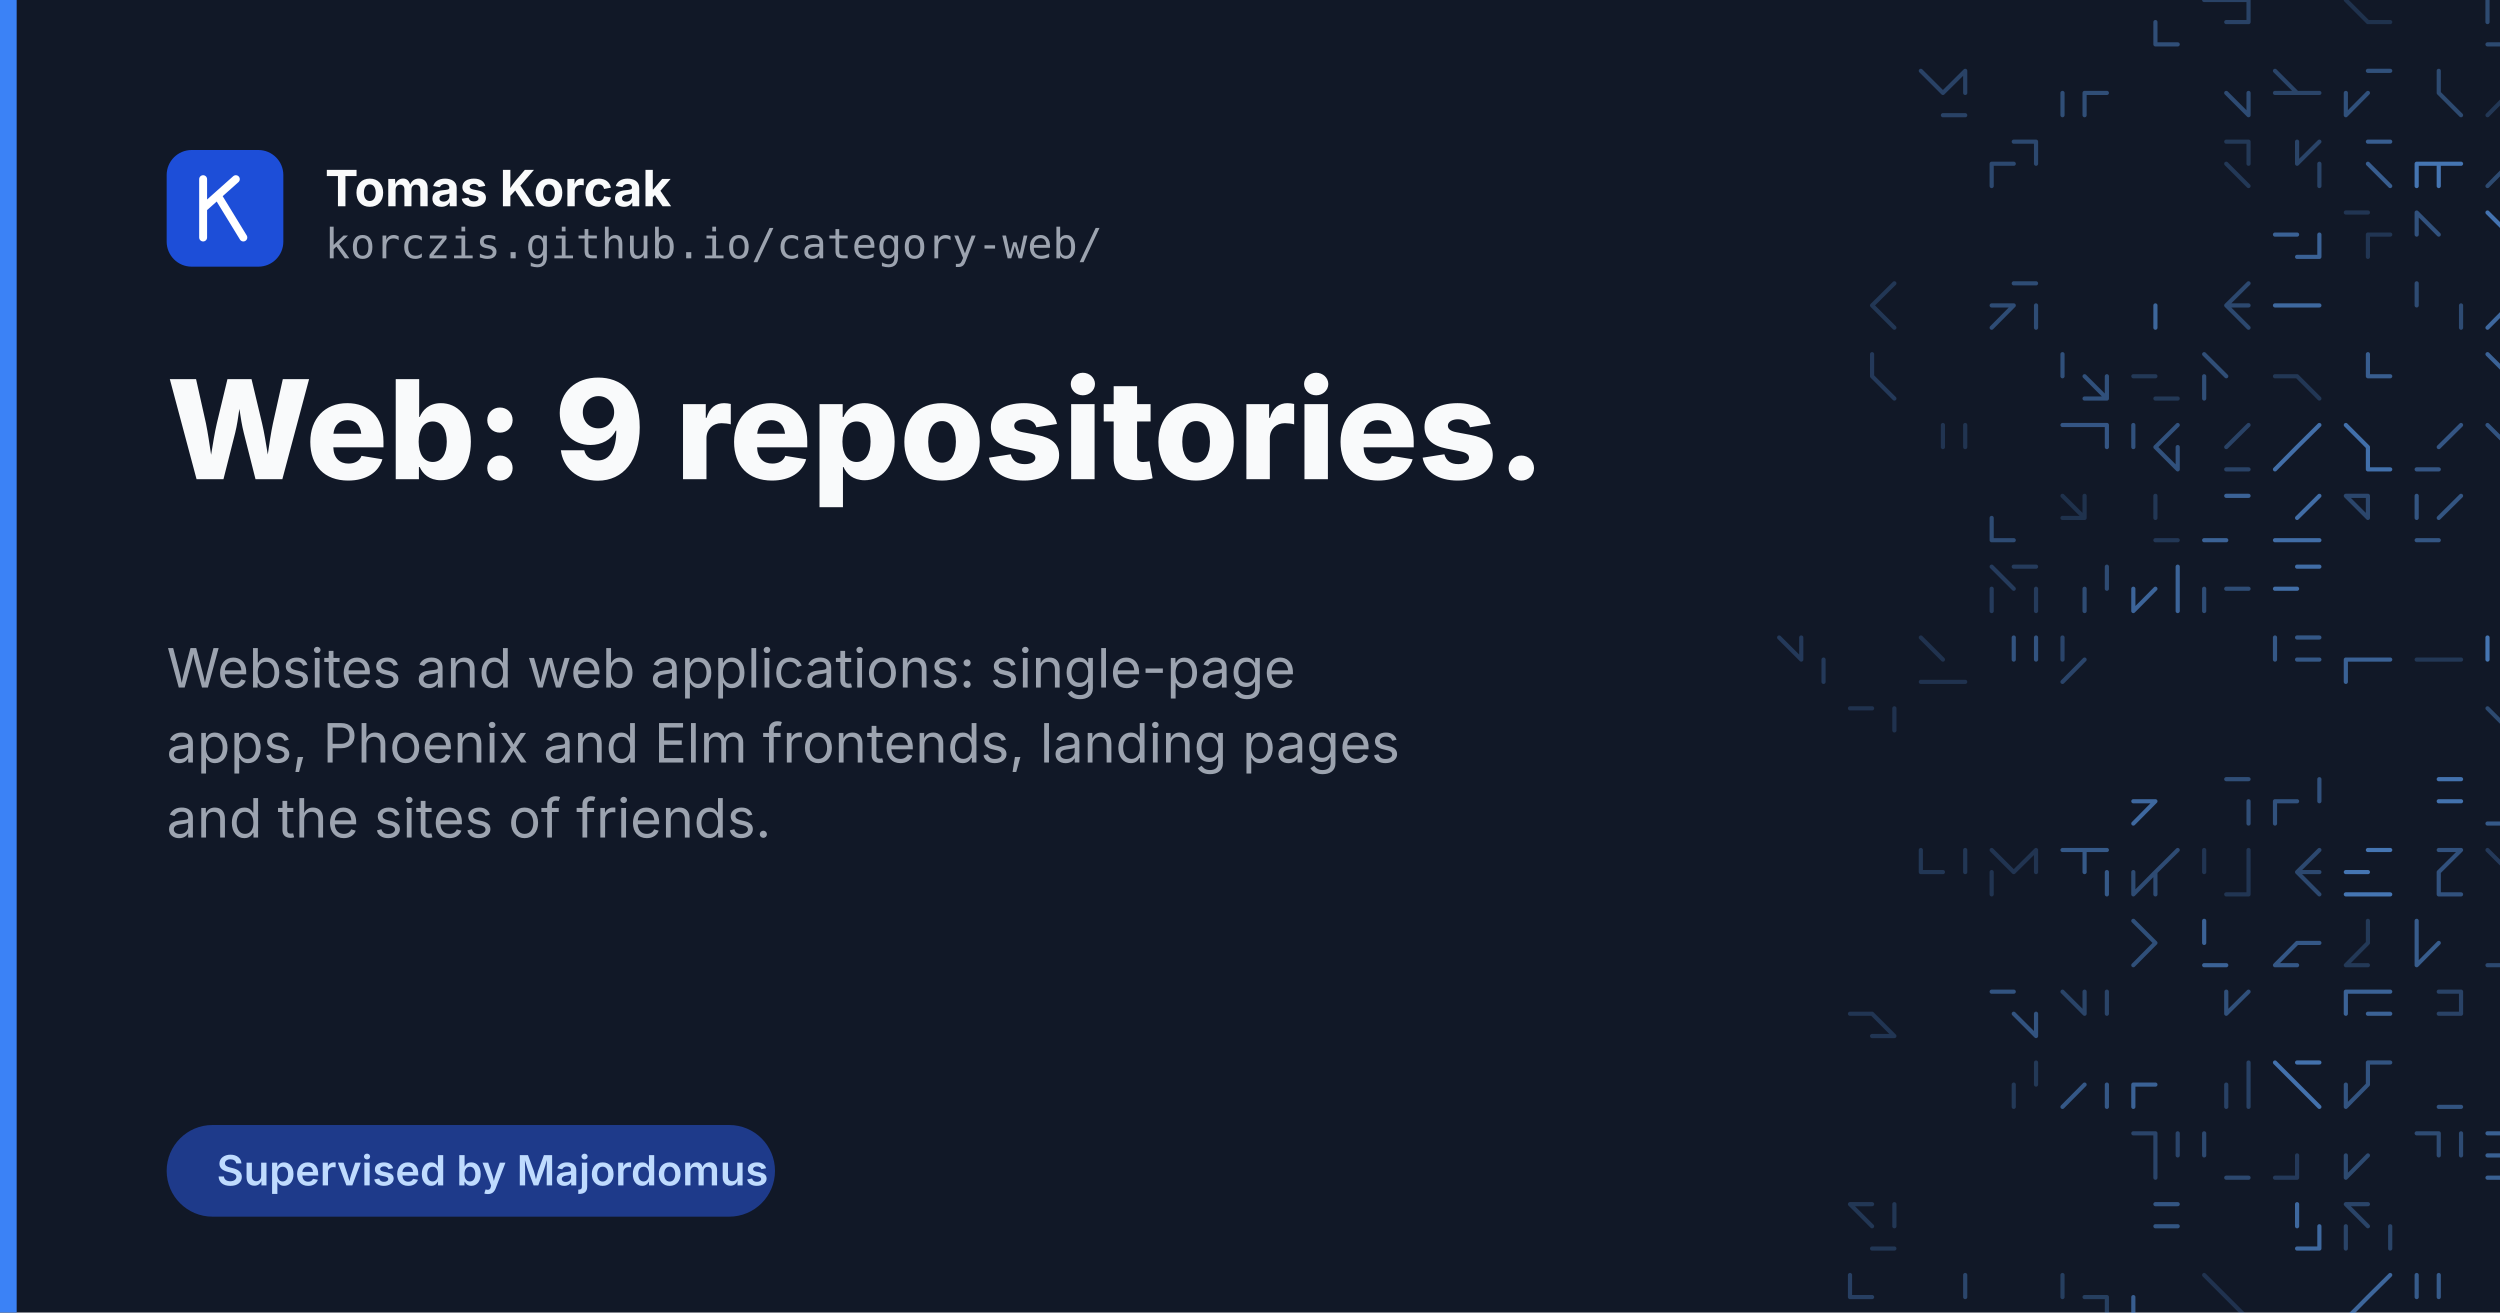
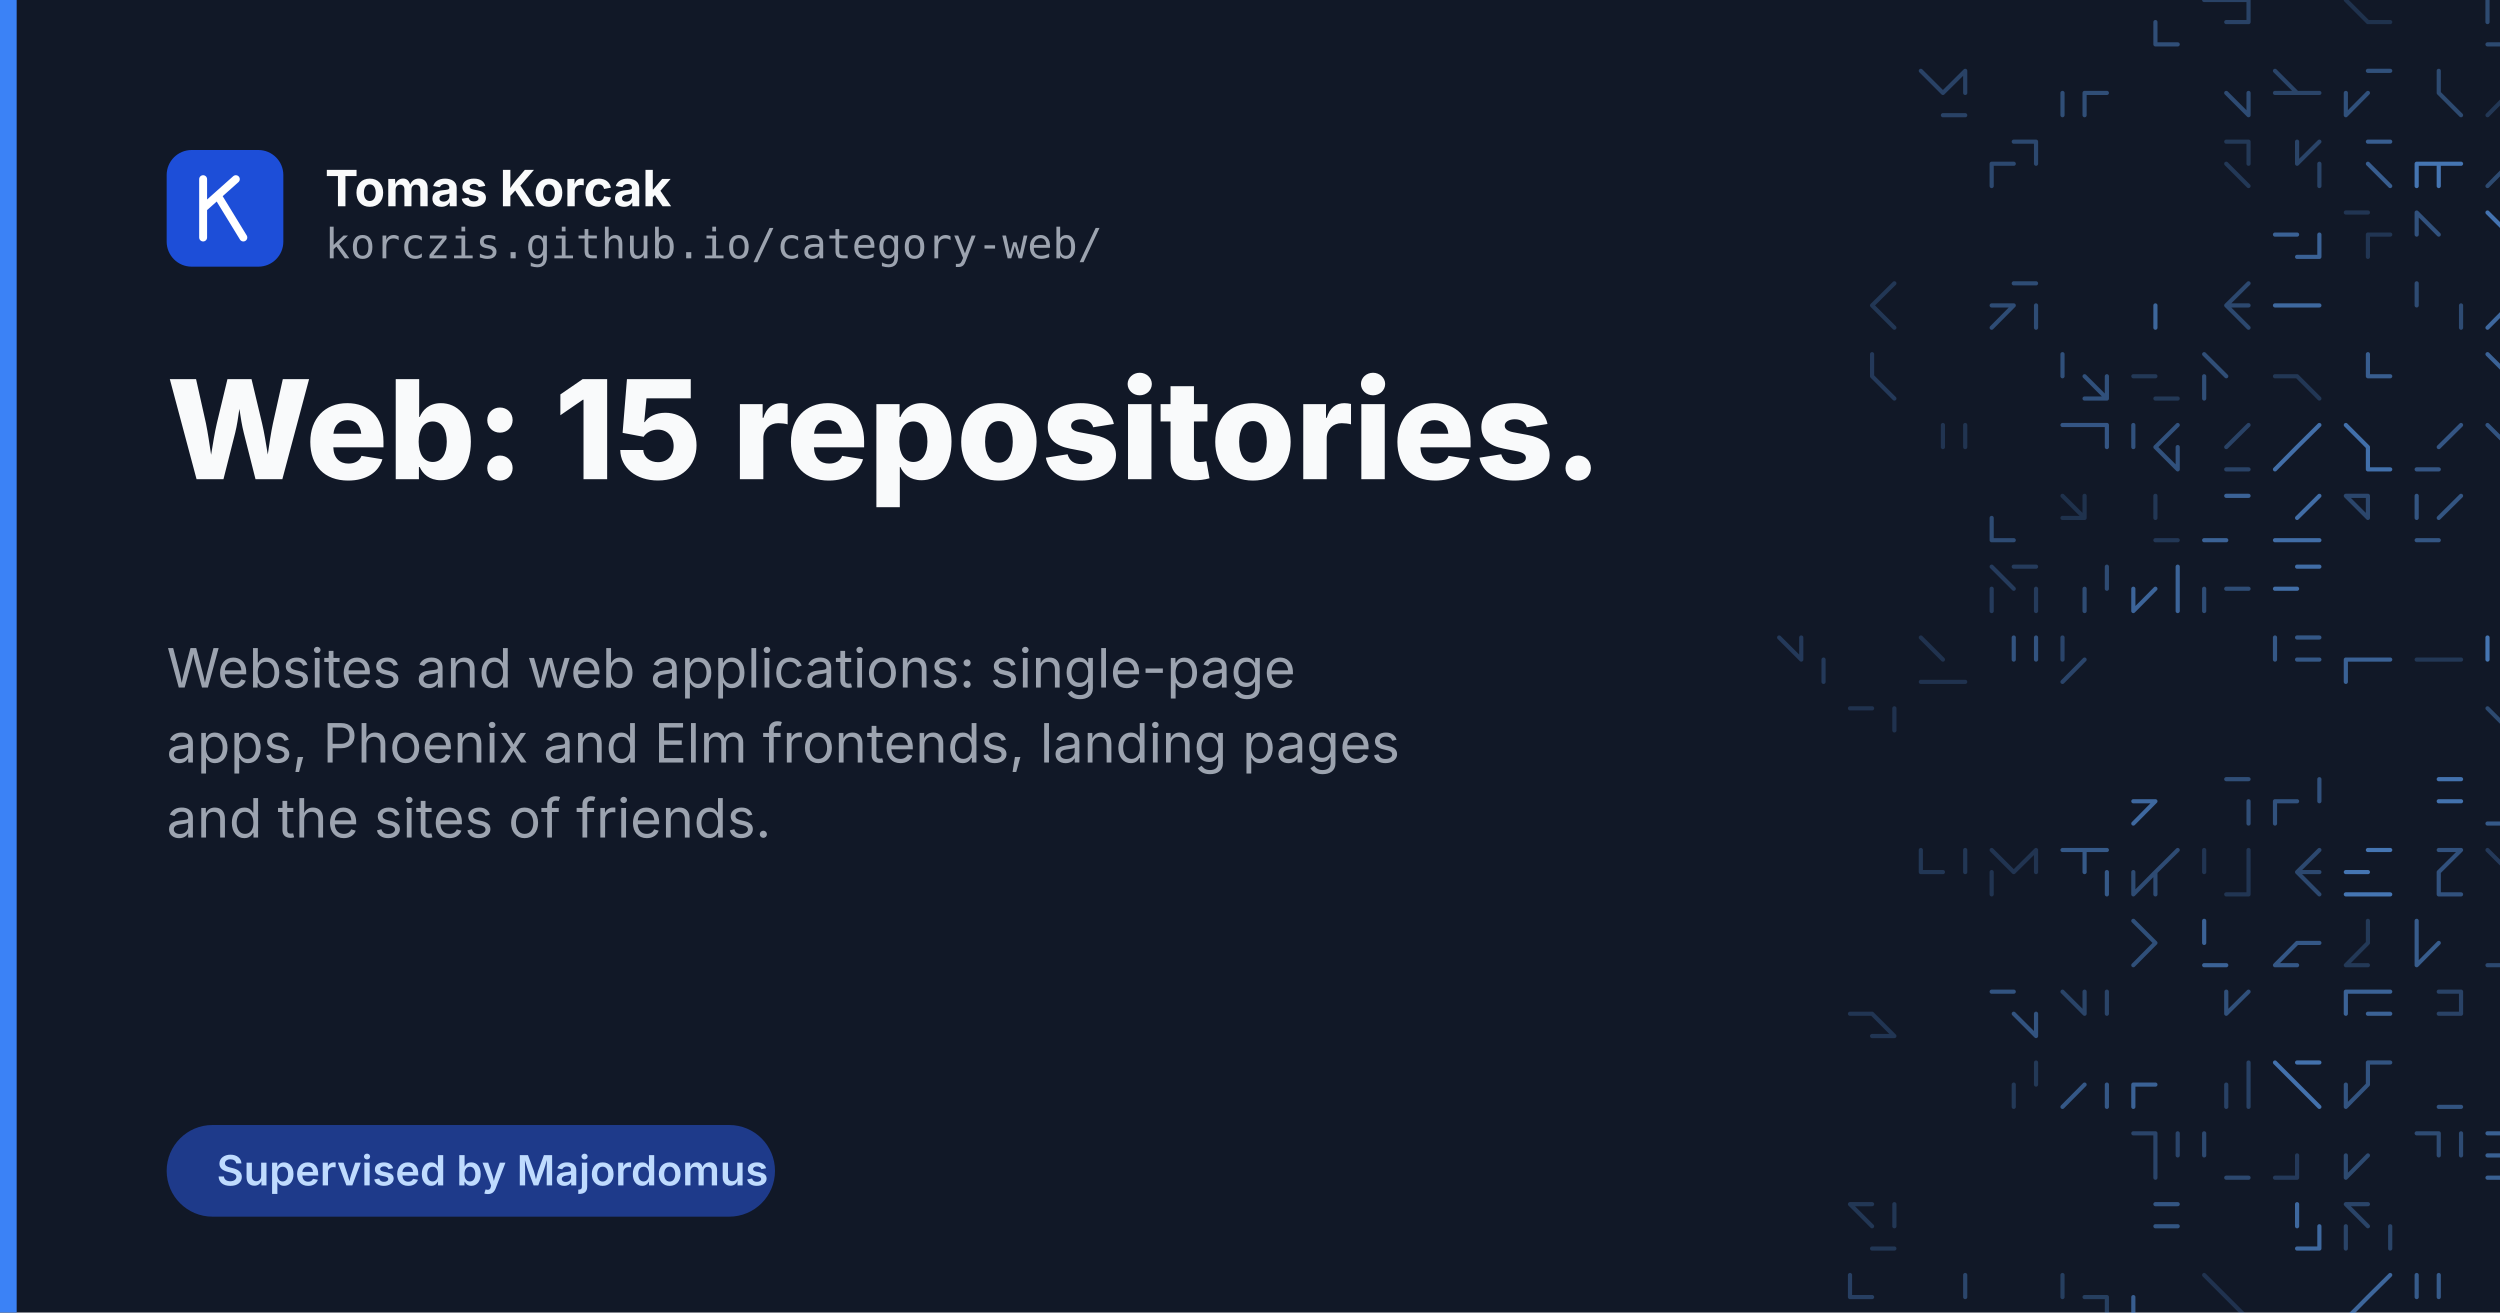
<svg xmlns="http://www.w3.org/2000/svg" width="1200" height="630" viewBox="0 0 1200 630">
  <rect width="1200" height="630" fill="#111827" />
  <g fill="none" stroke="#60a5fa" stroke-width="2" stroke-linecap="round">
    <path d="M1034.6 21.3L1045.3 21.3M1034.6 10.6L1034.6 21.3" opacity="0.38" />
    <path d="M1058.0 0.0L1068.6 0.0M1079.3 0.0L1079.3 10.6M1068.6 10.6L1079.3 10.6M1068.6 0.0L1079.3 0.0" opacity="0.30" />
    <path d="M1126.0 0.0L1136.6 10.6M1136.6 10.6L1147.3 10.6" opacity="0.18" />
    <path d="M1204.6 0.0L1204.6 10.6M1194.0 21.3L1204.6 21.3M1194.0 0.0L1194.0 10.6M1215.3 10.6L1215.3 21.3" opacity="0.35" />
    <path d="M1238.6 10.6L1249.3 21.3M1238.6 10.6L1228.0 21.3M1228.0 10.6L1228.0 21.3" opacity="0.41" />
    <path d="M932.6 55.3L943.3 55.3M922.0 34.0L932.6 44.6M943.3 34.0L932.6 44.6M943.3 34.0L943.3 44.6" opacity="0.30" />
    <path d="M1000.6 44.6L1011.3 44.6M1000.6 44.6L1000.6 55.3M1000.6 44.6L1011.3 44.6M990.0 44.6L990.0 55.3" opacity="0.38" />
    <path d="M1068.6 44.6L1079.3 55.3M1079.3 44.6L1079.3 55.3" opacity="0.36" />
    <path d="M1102.6 44.6L1113.3 44.6M1092.0 44.6L1102.6 44.6M1092.0 34.0L1102.6 44.6M1092.0 34.0L1102.6 44.6" opacity="0.31" />
    <path d="M1136.6 34.0L1147.3 34.0M1126.0 44.6L1126.0 55.3M1136.6 44.6L1126.0 55.3M1136.6 34.0L1147.3 34.0" opacity="0.40" />
    <path d="M1170.6 34.0L1170.6 44.6M1170.6 44.6L1181.3 55.3M1170.6 44.6L1181.3 55.3" opacity="0.35" />
    <path d="M1204.6 44.6L1194.0 55.3M1204.6 55.3L1215.3 55.3" opacity="0.22" />
    <path d="M1228.0 55.3L1238.6 55.3M1238.6 44.6L1249.3 55.3M1228.0 34.0L1238.6 44.6M1238.6 44.6L1238.6 55.3" opacity="0.47" />
    <path d="M977.3 68.0L977.3 78.6M956.0 78.6L966.6 78.6M956.0 78.6L956.0 89.3M966.6 68.0L977.3 68.0" opacity="0.34" />
    <path d="M1079.3 68.0L1079.3 78.6M1068.6 78.6L1079.3 89.3M1068.6 68.0L1079.3 68.0" opacity="0.23" />
    <path d="M1102.6 68.0L1102.6 78.6M1113.3 68.0L1102.6 78.6M1113.3 78.6L1113.3 89.3" opacity="0.31" />
    <path d="M1136.6 68.0L1147.3 68.0M1136.6 78.6L1147.3 89.3" opacity="0.49" />
    <path d="M1160.0 78.6L1170.6 78.6M1170.6 78.6L1170.6 89.3M1160.0 78.6L1160.0 89.3M1170.6 78.6L1181.3 78.6" opacity="0.66" />
    <path d="M1215.3 78.6L1215.3 89.3M1204.6 68.0L1204.6 78.6M1204.6 78.6L1194.0 89.3M1204.6 89.3L1215.3 89.3" opacity="0.35" />
    <path d="M1238.6 78.6L1249.3 78.6M1228.0 68.0L1238.6 78.6M1238.6 78.6L1249.3 89.3" opacity="0.61" />
    <path d="M1102.6 123.3L1113.3 123.3M1113.3 112.6L1113.3 123.3M1092.0 112.6L1102.6 112.6" opacity="0.52" />
    <path d="M1136.6 112.6L1136.6 123.3M1136.6 112.6L1147.3 112.6M1126.0 102.0L1136.6 102.0" opacity="0.21" />
    <path d="M1160.0 102.0L1170.6 112.6M1160.0 102.0L1160.0 112.6" opacity="0.41" />
    <path d="M1215.3 102.0L1204.6 112.6M1215.3 102.0L1204.6 112.6M1194.0 102.0L1204.6 112.6" opacity="0.65" />
    <path d="M1238.6 102.0L1238.6 112.6M1238.6 112.6L1249.3 112.6M1228.0 123.3L1238.6 123.3" opacity="0.45" />
    <path d="M898.6 146.6L909.3 157.3M898.6 146.6L909.3 157.3M909.3 136.0L898.6 146.6" opacity="0.22" />
    <path d="M966.6 146.6L956.0 157.3M977.3 146.6L977.3 157.3M966.6 136.0L977.3 136.0M956.0 146.6L966.6 146.6" opacity="0.37" />
    <path d="M1034.6 146.6L1034.6 157.3M1034.6 146.6L1034.6 157.3" opacity="0.55" />
    <path d="M1068.6 146.6L1079.3 157.3M1068.6 146.6L1079.3 146.6M1079.3 136.0L1068.6 146.6" opacity="0.34" />
    <path d="M1102.6 146.6L1113.3 146.6M1092.0 146.6L1102.6 146.6" opacity="0.57" />
    <path d="M1160.0 136.0L1160.0 146.6M1181.3 146.6L1181.3 157.3" opacity="0.36" />
    <path d="M1204.6 146.6L1194.0 157.3M1204.6 146.6L1194.0 157.3M1215.3 136.0L1204.6 146.6" opacity="0.57" />
    <path d="M898.6 180.6L909.3 191.3M898.6 170.0L898.6 180.6" opacity="0.24" />
    <path d="M1011.3 180.6L1011.3 191.3M990.0 170.0L990.0 180.6M1000.6 180.6L1011.3 191.3M1000.6 191.3L1011.3 191.3" opacity="0.40" />
    <path d="M1034.6 191.3L1045.3 191.3M1024.0 180.6L1034.6 180.6" opacity="0.23" />
    <path d="M1058.0 170.0L1068.6 180.6M1058.0 180.6L1058.0 191.3" opacity="0.38" />
    <path d="M1102.6 180.6L1113.3 191.3M1092.0 180.6L1102.6 180.6" opacity="0.22" />
    <path d="M1136.6 170.0L1136.6 180.6M1136.6 180.6L1147.3 180.6M1136.6 180.6L1147.3 180.6" opacity="0.49" />
    <path d="M1204.6 170.0L1215.3 170.0M1194.0 170.0L1204.6 180.6" opacity="0.53" />
    <path d="M1249.3 170.0L1249.3 180.6M1228.0 170.0L1228.0 180.6" opacity="0.57" />
    <path d="M943.3 204.0L943.3 214.6M932.6 204.0L932.6 214.6M943.3 204.0L943.3 214.6" opacity="0.20" />
    <path d="M1011.3 204.0L1011.3 214.6M1000.6 204.0L1011.3 204.0M990.0 204.0L1000.6 204.0" opacity="0.44" />
    <path d="M1034.6 214.6L1045.3 225.3M1045.3 204.0L1034.6 214.6M1024.0 204.0L1024.0 214.6M1045.3 214.6L1045.3 225.3" opacity="0.41" />
    <path d="M1079.3 204.0L1068.6 214.6M1068.6 225.3L1079.3 225.3" opacity="0.30" />
    <path d="M1102.6 214.6L1092.0 225.3M1113.3 204.0L1102.6 214.6" opacity="0.61" />
    <path d="M1136.6 214.6L1136.6 225.3M1126.0 204.0L1136.6 214.6M1136.6 225.3L1147.3 225.3" opacity="0.62" />
    <path d="M1160.0 225.3L1170.6 225.3M1181.3 204.0L1170.6 214.6" opacity="0.44" />
    <path d="M1204.6 214.6L1215.3 225.3M1204.6 214.6L1215.3 225.3M1194.0 204.0L1204.6 214.6" opacity="0.42" />
    <path d="M1238.6 214.6L1249.3 214.6M1238.6 214.6L1238.6 225.3M1238.6 225.3L1249.3 225.3" opacity="0.57" />
    <path d="M956.0 259.3L966.6 259.3M956.0 248.6L956.0 259.3" opacity="0.36" />
    <path d="M1000.6 238.0L1000.6 248.6M990.0 248.6L1000.6 248.6M990.0 238.0L1000.6 248.6" opacity="0.18" />
    <path d="M1034.6 238.0L1034.6 248.6M1034.6 259.3L1045.3 259.3M1034.6 259.3L1045.3 259.3" opacity="0.22" />
    <path d="M1068.6 238.0L1079.3 238.0M1058.0 259.3L1068.6 259.3" opacity="0.53" />
    <path d="M1092.0 259.3L1102.6 259.3M1102.6 259.3L1113.3 259.3M1113.3 238.0L1102.6 248.6" opacity="0.60" />
    <path d="M1136.6 238.0L1136.6 248.6M1126.0 238.0L1136.6 248.6M1126.0 238.0L1136.6 238.0M1126.0 238.0L1136.6 248.6" opacity="0.33" />
    <path d="M1181.3 238.0L1170.6 248.6M1160.0 259.3L1170.6 259.3M1160.0 238.0L1160.0 248.6" opacity="0.43" />
    <path d="M1228.0 248.6L1228.0 259.3M1238.6 248.6L1249.3 248.6M1238.6 238.0L1238.6 248.6M1228.0 248.6L1228.0 259.3" opacity="0.54" />
    <path d="M956.0 282.6L956.0 293.3M977.3 282.6L977.3 293.3M956.0 272.0L966.6 282.6M966.6 272.0L977.3 272.0" opacity="0.25" />
    <path d="M1011.3 272.0L1011.3 282.6M1000.6 282.6L1000.6 293.3" opacity="0.36" />
    <path d="M1045.3 282.6L1045.3 293.3M1034.6 282.6L1024.0 293.3M1045.3 272.0L1045.3 282.6M1024.0 282.6L1024.0 293.3" opacity="0.54" />
    <path d="M1058.0 282.6L1058.0 293.3M1068.6 282.6L1079.3 282.6" opacity="0.37" />
    <path d="M1102.6 272.0L1113.3 272.0M1092.0 282.6L1102.6 282.6" opacity="0.60" />
    <path d="M1204.6 293.3L1215.3 293.3M1215.3 282.6L1215.3 293.3M1215.3 272.0L1204.6 282.6" opacity="0.55" />
    <path d="M864.6 306.0L864.6 316.6M875.3 316.6L875.3 327.3M854.0 306.0L864.6 316.6" opacity="0.24" />
    <path d="M922.0 306.0L932.6 316.6M932.6 327.3L943.3 327.3M922.0 327.3L932.6 327.3" opacity="0.19" />
    <path d="M966.6 306.0L966.6 316.6M977.3 306.0L977.3 316.6" opacity="0.42" />
    <path d="M990.0 306.0L990.0 316.6M1000.6 316.6L990.0 327.3" opacity="0.32" />
    <path d="M1102.6 306.0L1113.3 306.0M1102.6 316.6L1113.3 316.6M1102.6 306.0L1113.3 306.0M1092.0 306.0L1092.0 316.6" opacity="0.45" />
    <path d="M1126.0 316.6L1136.6 316.6M1126.0 316.6L1126.0 327.3M1136.6 316.6L1147.3 316.6" opacity="0.52" />
    <path d="M1160.0 316.6L1170.6 316.6M1170.6 316.6L1181.3 316.6" opacity="0.22" />
    <path d="M1204.6 316.6L1215.3 316.6M1215.3 316.6L1215.3 327.3M1194.0 306.0L1194.0 316.6" opacity="0.66" />
    <path d="M1238.6 306.0L1249.3 306.0M1249.3 306.0L1238.6 316.6M1238.6 316.6L1238.6 327.3M1249.3 306.0L1238.6 316.6" opacity="0.37" />
    <path d="M888.0 340.0L898.6 340.0M909.3 340.0L909.3 350.6" opacity="0.19" />
    <path d="M1194.0 340.0L1204.6 350.6M1215.3 340.0L1215.3 350.6" opacity="0.35" />
    <path d="M1249.3 340.0L1249.3 350.6M1228.0 340.0L1238.6 350.6M1228.0 350.6L1228.0 361.3" opacity="0.32" />
    <path d="M1034.6 384.6L1024.0 395.3M1024.0 384.6L1034.6 384.6" opacity="0.57" />
    <path d="M1079.3 384.6L1079.3 395.3M1079.3 384.6L1079.3 395.3M1068.6 374.0L1079.3 374.0" opacity="0.38" />
    <path d="M1092.0 384.6L1092.0 395.3M1092.0 384.6L1102.6 384.6M1113.3 374.0L1113.3 384.6" opacity="0.41" />
    <path d="M1170.6 384.6L1181.3 384.6M1170.6 374.0L1181.3 374.0" opacity="0.64" />
    <path d="M1204.6 374.0L1204.6 384.6M1194.0 395.3L1204.6 395.3M1215.3 384.6L1215.3 395.3" opacity="0.46" />
    <path d="M1228.0 374.0L1238.6 374.0M1238.6 384.6L1249.3 384.6" opacity="0.46" />
    <path d="M922.0 408.0L922.0 418.6M922.0 418.6L932.6 418.6M943.3 408.0L943.3 418.6" opacity="0.22" />
    <path d="M977.3 408.0L966.6 418.6M956.0 418.6L956.0 429.3M956.0 408.0L966.6 418.6M977.3 408.0L977.3 418.6" opacity="0.20" />
    <path d="M990.0 408.0L1000.6 408.0M1000.6 408.0L1011.3 408.0M1011.3 418.6L1011.3 429.3M1000.6 408.0L1000.6 418.6" opacity="0.46" />
    <path d="M1034.6 418.6L1024.0 429.3M1034.6 418.6L1034.6 429.3M1045.3 408.0L1034.6 418.6M1024.0 418.6L1024.0 429.3" opacity="0.36" />
    <path d="M1058.0 408.0L1058.0 418.6M1068.6 429.3L1079.3 429.3M1079.3 408.0L1079.3 418.6M1079.3 418.6L1079.3 429.3" opacity="0.21" />
    <path d="M1113.3 408.0L1102.6 418.6M1102.6 418.6L1113.3 429.3M1102.6 418.6L1113.3 418.6" opacity="0.34" />
    <path d="M1136.6 429.3L1147.3 429.3M1126.0 429.3L1136.6 429.3M1126.0 418.6L1136.6 418.6M1136.6 408.0L1147.3 408.0" opacity="0.66" />
    <path d="M1170.6 429.3L1181.3 429.3M1170.6 408.0L1181.3 408.0M1170.6 418.6L1170.6 429.3M1181.3 408.0L1170.6 418.6" opacity="0.41" />
    <path d="M1194.0 408.0L1204.6 418.6M1204.6 418.6L1204.6 429.3M1204.6 408.0L1204.6 418.6M1215.3 408.0L1215.3 418.6" opacity="0.24" />
    <path d="M1249.3 408.0L1238.6 418.6M1238.6 418.6L1249.3 418.6M1228.0 429.3L1238.6 429.3" opacity="0.66" />
    <path d="M1024.0 442.0L1034.6 452.6M1034.6 452.6L1024.0 463.3" opacity="0.39" />
    <path d="M1058.0 463.3L1068.6 463.3M1058.0 442.0L1058.0 452.6" opacity="0.53" />
    <path d="M1092.0 463.3L1102.6 463.3M1102.6 452.6L1113.3 452.6M1092.0 463.3L1102.6 463.3M1102.6 452.6L1092.0 463.3" opacity="0.45" />
    <path d="M1136.6 442.0L1136.6 452.6M1126.0 463.3L1136.6 463.3M1136.6 452.6L1126.0 463.3" opacity="0.23" />
    <path d="M1160.0 452.6L1160.0 463.3M1160.0 442.0L1160.0 452.6M1160.0 452.6L1160.0 463.3M1170.6 452.6L1160.0 463.3" opacity="0.48" />
    <path d="M1204.6 452.6L1215.3 452.6M1215.3 452.6L1215.3 463.3M1194.0 463.3L1204.6 463.3M1204.6 452.6L1215.3 452.6" opacity="0.34" />
    <path d="M1228.0 442.0L1238.6 452.6M1249.3 442.0L1249.3 452.6M1249.3 452.6L1249.3 463.3M1228.0 452.6L1238.6 452.6" opacity="0.58" />
    <path d="M888.0 486.6L898.6 486.6M898.6 486.6L909.3 497.3M898.6 497.3L909.3 497.3M898.6 497.3L909.3 497.3" opacity="0.21" />
    <path d="M966.6 486.6L977.3 497.3M956.0 476.0L966.6 476.0M977.3 486.6L977.3 497.3" opacity="0.42" />
    <path d="M1011.3 476.0L1011.3 486.6M990.0 476.0L1000.6 486.6M1000.6 476.0L1000.6 486.6" opacity="0.31" />
    <path d="M1068.6 476.0L1068.6 486.6M1079.3 476.0L1068.6 486.6" opacity="0.40" />
    <path d="M1136.6 486.6L1147.3 486.6M1126.0 476.0L1126.0 486.6M1136.6 476.0L1147.3 476.0M1126.0 476.0L1136.6 476.0" opacity="0.53" />
    <path d="M1170.6 486.6L1181.3 486.6M1181.3 476.0L1181.3 486.6M1170.6 476.0L1181.3 476.0" opacity="0.30" />
    <path d="M1204.6 476.0L1204.6 486.6M1204.6 486.6L1204.6 497.3" opacity="0.65" />
    <path d="M1238.6 476.0L1249.3 476.0M1238.6 486.6L1238.6 497.3M1238.6 476.0L1238.6 486.6" opacity="0.35" />
    <path d="M977.3 510.0L977.3 520.6M966.6 520.6L966.6 531.3M977.3 510.0L977.3 520.6" opacity="0.23" />
    <path d="M1011.3 520.6L1011.3 531.3M1000.6 520.6L990.0 531.3" opacity="0.45" />
    <path d="M1024.0 520.6L1024.0 531.3M1024.0 520.6L1034.6 520.6" opacity="0.52" />
    <path d="M1068.6 520.6L1068.6 531.3M1079.3 520.6L1079.3 531.3M1079.3 510.0L1079.3 520.6" opacity="0.29" />
    <path d="M1102.6 510.0L1113.3 510.0M1102.6 520.6L1113.3 531.3M1092.0 510.0L1102.6 520.6" opacity="0.63" />
    <path d="M1126.0 520.6L1126.0 531.3M1136.6 510.0L1147.3 510.0M1136.6 510.0L1136.6 520.6M1136.6 520.6L1126.0 531.3" opacity="0.42" />
    <path d="M1170.6 531.3L1181.3 531.3M1170.6 531.3L1181.3 531.3" opacity="0.42" />
    <path d="M1228.0 531.3L1238.6 531.3M1238.6 520.6L1238.6 531.3M1238.6 510.0L1238.6 520.6" opacity="0.35" />
    <path d="M1024.0 544.0L1034.6 544.0M1034.6 554.6L1034.6 565.3M1045.3 544.0L1045.3 554.6M1034.6 544.0L1034.6 554.6" opacity="0.32" />
    <path d="M1068.6 565.3L1079.3 565.3M1058.0 544.0L1058.0 554.6" opacity="0.34" />
    <path d="M1092.0 565.3L1102.6 565.3M1102.6 554.6L1102.6 565.3" opacity="0.24" />
    <path d="M1126.0 554.6L1126.0 565.3M1126.0 554.6L1126.0 565.3M1136.6 554.6L1126.0 565.3" opacity="0.35" />
    <path d="M1170.6 544.0L1170.6 554.6M1181.3 544.0L1181.3 554.6M1160.0 544.0L1170.6 544.0" opacity="0.36" />
    <path d="M1204.6 544.0L1215.3 544.0M1194.0 544.0L1204.6 544.0M1194.0 554.6L1204.6 554.6M1194.0 565.3L1204.6 565.3" opacity="0.51" />
    <path d="M888.0 578.0L898.6 578.0M898.6 599.3L909.3 599.3M909.3 578.0L909.3 588.6M888.0 578.0L898.6 588.6" opacity="0.22" />
    <path d="M1034.6 588.6L1045.3 588.6M1034.6 578.0L1045.3 578.0" opacity="0.43" />
    <path d="M1113.3 588.6L1113.3 599.3M1102.6 599.3L1113.3 599.3M1102.6 578.0L1102.6 588.6" opacity="0.57" />
    <path d="M1126.0 578.0L1136.6 588.6M1147.3 588.6L1147.3 599.3M1126.0 578.0L1136.6 578.0M1126.0 588.6L1126.0 599.3" opacity="0.31" />
    <path d="M1204.6 588.6L1215.3 588.6M1204.6 599.3L1215.3 599.3M1215.3 588.6L1215.3 599.3M1204.6 578.0L1204.6 588.6" opacity="0.60" />
    <path d="M1228.0 588.6L1238.6 588.6M1228.0 588.6L1228.0 599.3M1238.6 578.0L1238.6 588.6M1249.3 588.6L1249.3 599.3" opacity="0.52" />
    <path d="M888.0 622.6L898.6 622.6M888.0 612.0L888.0 622.6" opacity="0.28" />
    <path d="M922.0 633.3L932.6 633.3M932.6 633.3L943.3 633.3M943.3 612.0L943.3 622.6" opacity="0.33" />
    <path d="M1000.6 622.6L1011.3 622.6M1011.3 622.6L1011.3 633.3M990.0 612.0L990.0 622.6" opacity="0.27" />
    <path d="M1024.0 633.3L1034.6 633.3M1034.6 633.3L1045.3 633.3M1024.0 622.6L1024.0 633.3" opacity="0.49" />
    <path d="M1068.6 622.6L1079.3 633.3M1058.0 612.0L1068.6 622.6M1058.0 612.0L1068.6 622.6" opacity="0.19" />
    <path d="M1147.3 612.0L1136.6 622.6M1136.6 622.6L1126.0 633.3" opacity="0.55" />
    <path d="M1170.6 612.0L1170.6 622.6M1160.0 612.0L1160.0 622.6" opacity="0.47" />
    <path d="M1000.6 646.0L1011.3 646.0M990.0 656.6L1000.6 656.6" opacity="0.33" />
    <path d="M1024.0 667.3L1034.6 667.3M1024.0 646.0L1034.6 656.6M1045.3 646.0L1045.3 656.6" opacity="0.36" />
    <path d="M1068.6 667.3L1079.3 667.3M1058.0 646.0L1068.6 656.6" opacity="0.54" />
    <path d="M1136.6 656.6L1126.0 667.3M1126.0 656.6L1126.0 667.3M1136.6 667.3L1147.3 667.3" opacity="0.47" />
    <path d="M1160.0 656.6L1170.6 656.6M1160.0 656.6L1160.0 667.3M1170.6 667.3L1181.3 667.3M1160.0 646.0L1170.6 646.0" opacity="0.37" />
    <path d="M1194.0 646.0L1204.6 656.6M1215.3 646.0L1215.3 656.6M1215.3 646.0L1204.6 656.6" opacity="0.66" />
    <path d="M1249.3 646.0L1249.3 656.6M1228.0 646.0L1238.6 656.6M1228.0 646.0L1238.6 656.6M1228.0 646.0L1238.6 656.6" opacity="0.34" />
  </g>
  <rect x="0" y="0" width="8" height="630" fill="#3b82f6" />
  <g font-family="Inter, Helvetica Neue, Helvetica, Arial, sans-serif">
    <rect x="80" y="72" width="56" height="56" rx="12" fill="#1d4ed8" />
    <g fill="none" stroke="#fff" stroke-width="3.8" stroke-linecap="round" stroke-linejoin="round">
      <path d="M97.5 86v28M97.5 100l15.7-14M104.5 93.9l12.3 20.1" />
    </g>
    <text x="156" y="99" font-size="24" font-weight="700" fill="#f9fafb">Tomas Korcak</text>
    <text x="156" y="124" font-size="20" font-family="JetBrains Mono, Menlo, monospace" fill="#9ca3af">korczis.github.io/category-web/</text>
-     <text x="80" y="230" font-size="66" font-weight="800" fill="#f9fafb">Web: 9 repositories.</text>
+     <text x="80" y="230" font-size="66" font-weight="800" fill="#f9fafb">Web: 15 repositories.</text>
    <text x="80" y="330" font-size="26" fill="#9ca3af">Websites and web applications: single-page</text>
    <text x="80" y="366" font-size="26" fill="#9ca3af">apps, Phoenix and Elm frontends, landing pages</text>
    <text x="80" y="402" font-size="26" fill="#9ca3af">and the sites of friends.</text>
    <rect x="80" y="540" width="292" height="44" rx="22" fill="#1e3a8a" />
    <text x="104" y="569" font-size="20" font-weight="600" fill="#bfdbfe">Supervised by Majordomus</text>
  </g>
</svg>
